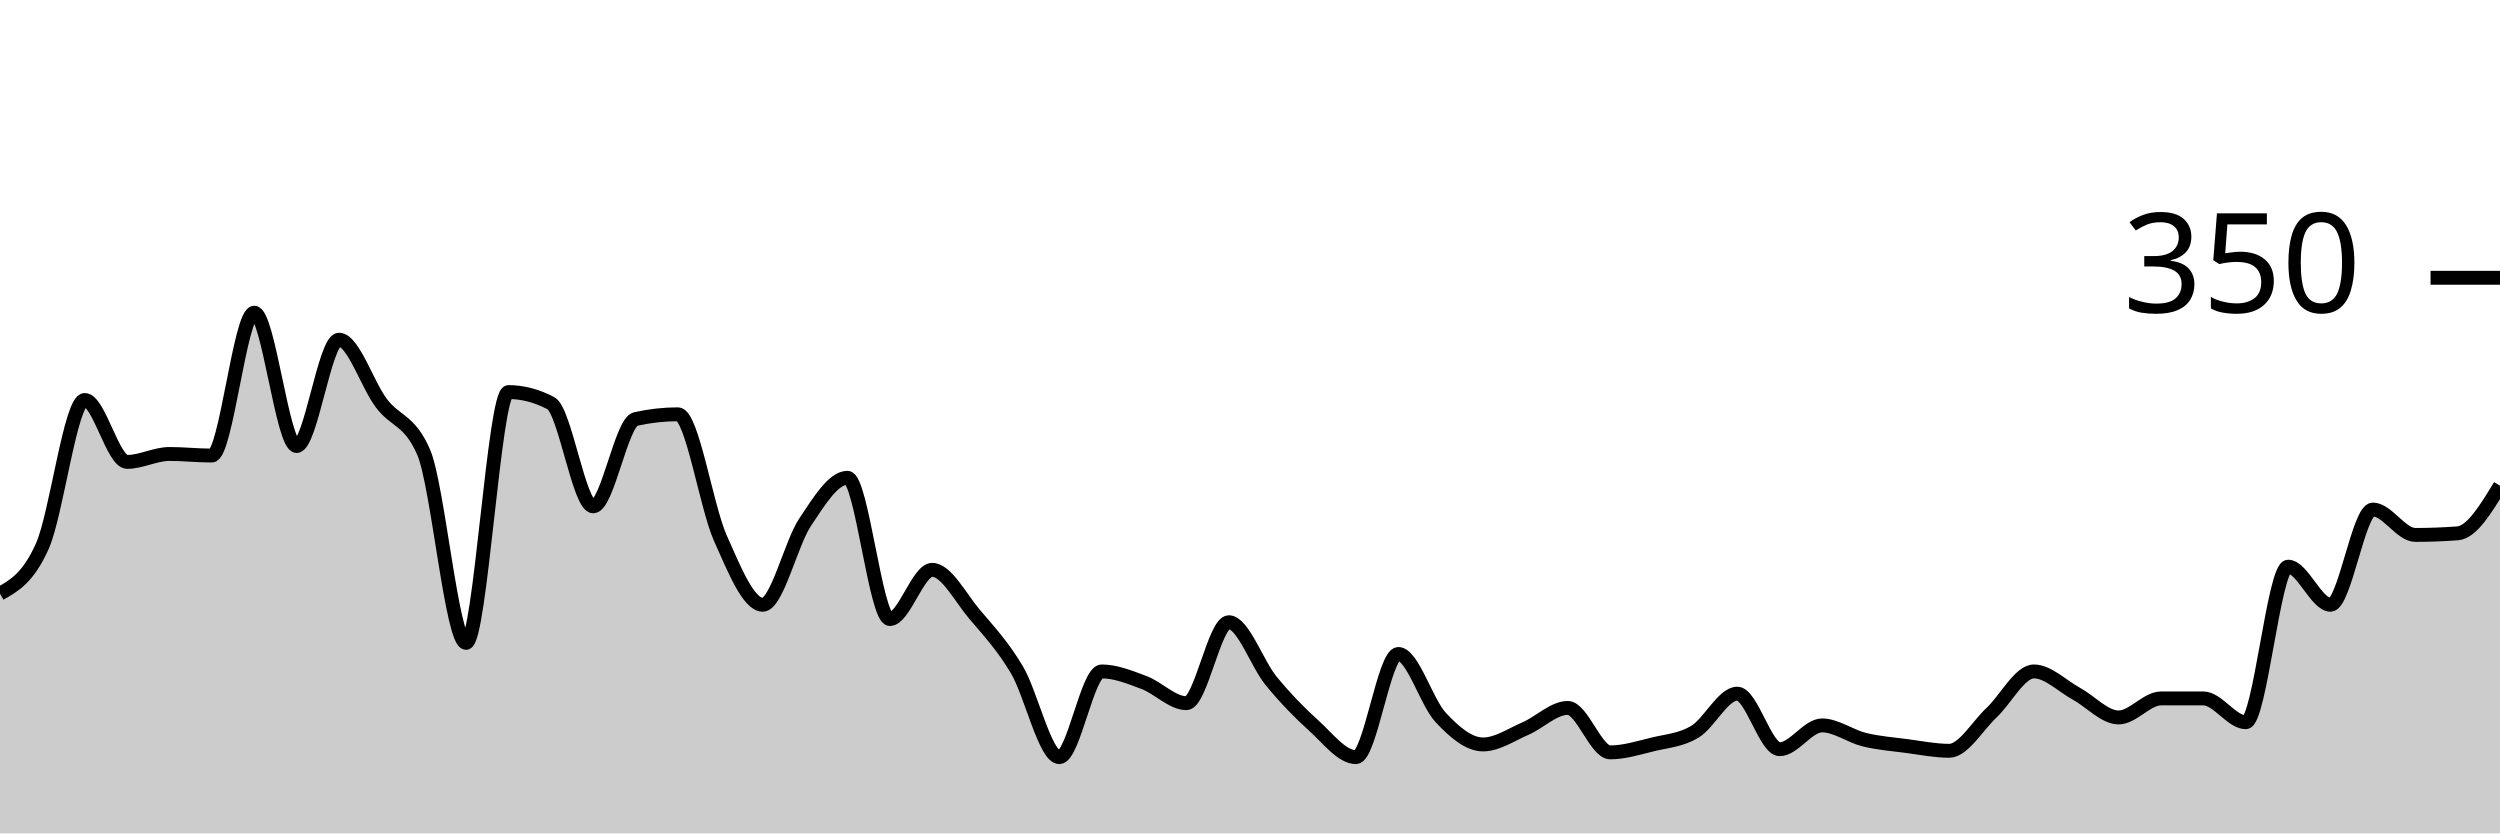
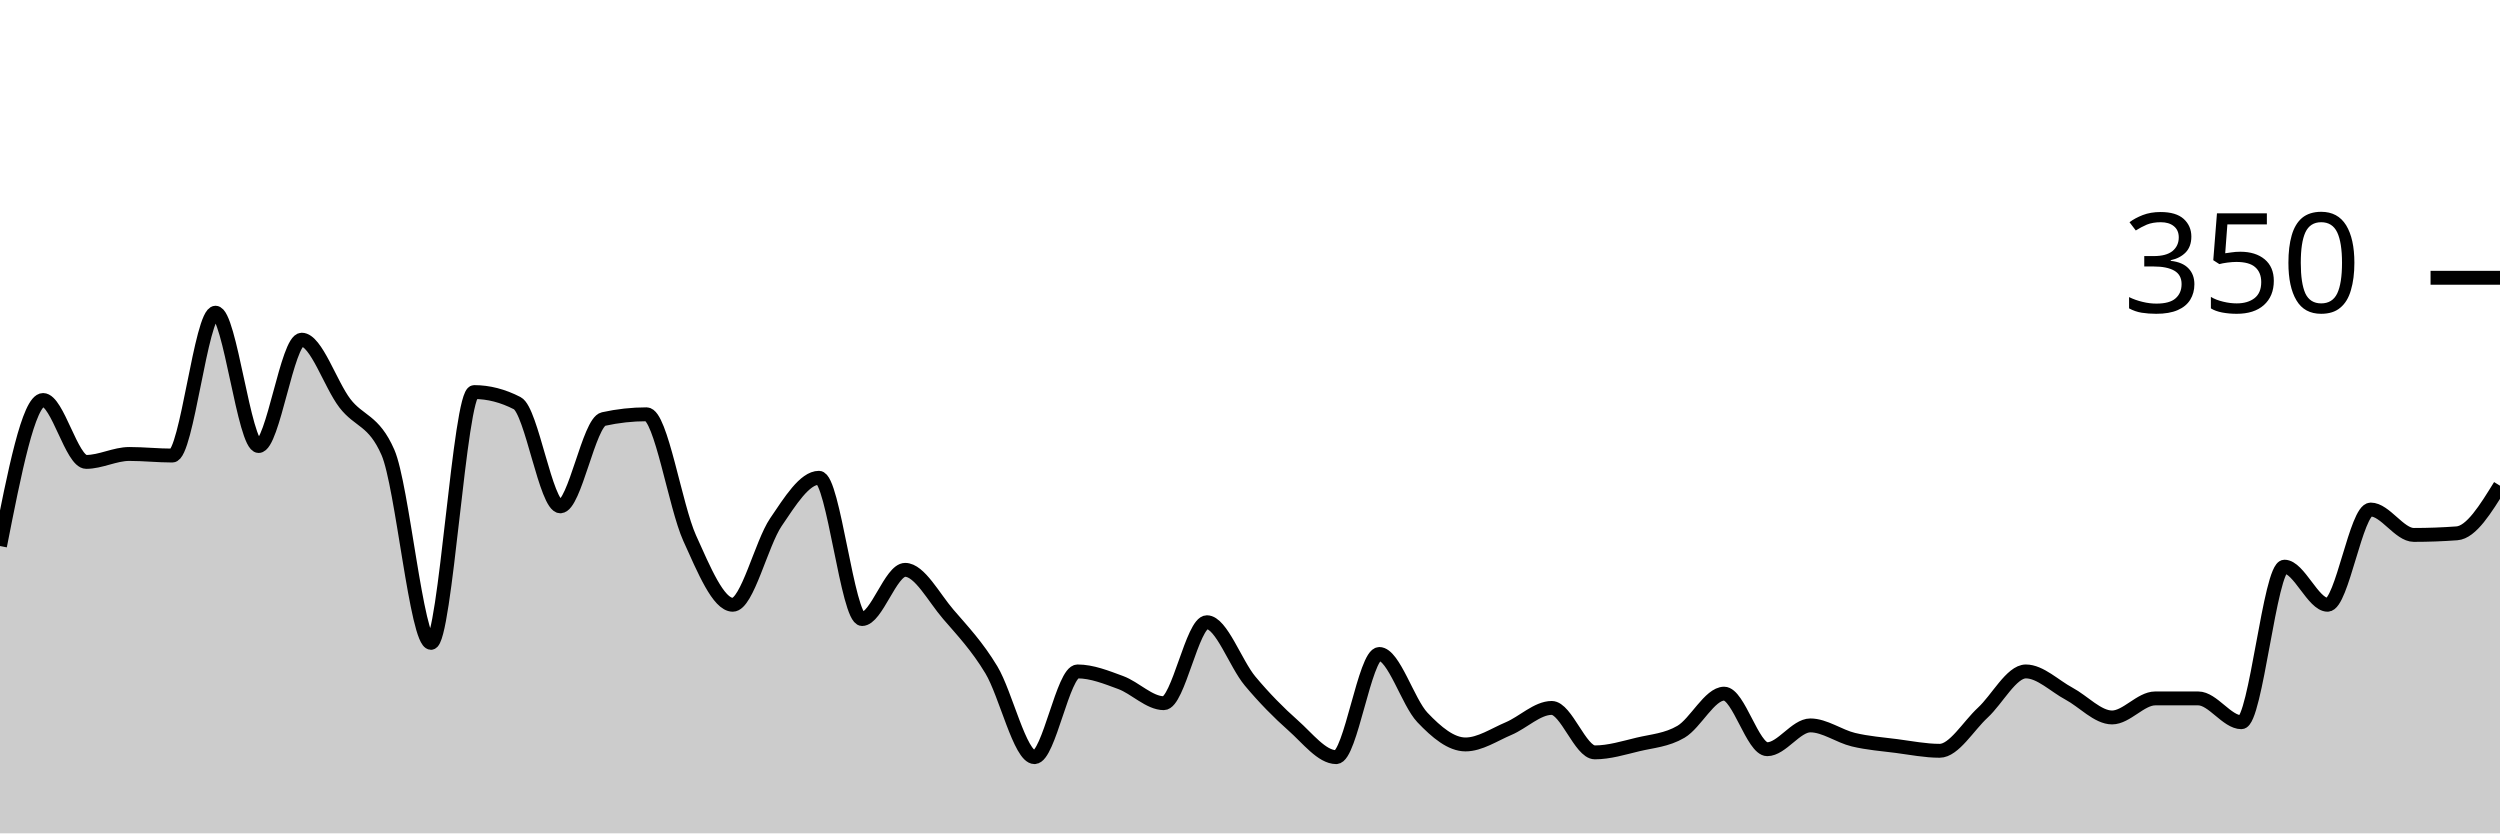
<svg xmlns="http://www.w3.org/2000/svg" viewBox="0 0 180 60">
  <g transform="translate(0,20)">
-     <path class="area" fill="rgba(0, 0, 0, 0.2)" d="M0,22.743C1.017,22.171,2.034,21.6,3.051,19.314C4.068,17.029,5.085,8.8,6.102,8.8C7.119,8.8,8.136,13.257,9.153,13.257C10.169,13.257,11.186,12.686,12.203,12.686C13.22,12.686,14.237,12.8,15.254,12.8C16.271,12.8,17.288,2.514,18.305,2.514C19.322,2.514,20.339,12.114,21.356,12.114C22.373,12.114,23.39,4.457,24.407,4.457C25.424,4.457,26.441,7.676,27.458,9.029C28.475,10.381,29.492,10.21,30.508,12.571C31.525,14.933,32.542,26.286,33.559,26.286C34.576,26.286,35.593,8.229,36.61,8.229C37.627,8.229,38.644,8.495,39.661,9.029C40.678,9.562,41.695,16.457,42.712,16.457C43.729,16.457,44.746,10.4,45.763,10.171C46.78,9.943,47.797,9.829,48.814,9.829C49.831,9.829,50.847,16.457,51.864,18.743C52.881,21.029,53.898,23.543,54.915,23.543C55.932,23.543,56.949,19.124,57.966,17.6C58.983,16.076,60,14.4,61.017,14.4C62.034,14.4,63.051,24.571,64.068,24.571C65.085,24.571,66.102,21.029,67.119,21.029C68.136,21.029,69.153,23.029,70.169,24.229C71.186,25.429,72.203,26.514,73.22,28.229C74.237,29.943,75.254,34.514,76.271,34.514C77.288,34.514,78.305,28.343,79.322,28.343C80.339,28.343,81.356,28.762,82.373,29.143C83.39,29.524,84.407,30.629,85.424,30.629C86.441,30.629,87.458,24.8,88.475,24.8C89.492,24.8,90.508,27.79,91.525,29.029C92.542,30.267,93.559,31.314,94.576,32.229C95.593,33.143,96.61,34.514,97.627,34.514C98.644,34.514,99.661,27.086,100.678,27.086C101.695,27.086,102.712,30.571,103.729,31.657C104.746,32.743,105.763,33.6,106.78,33.6C107.797,33.6,108.814,32.895,109.831,32.457C110.847,32.019,111.864,30.971,112.881,30.971C113.898,30.971,114.915,34.171,115.932,34.171C116.949,34.171,117.966,33.848,118.983,33.6C120,33.352,121.017,33.295,122.034,32.686C123.051,32.076,124.068,29.943,125.085,29.943C126.102,29.943,127.119,33.943,128.136,33.943C129.153,33.943,130.169,32.229,131.186,32.229C132.203,32.229,133.22,33.01,134.237,33.257C135.254,33.505,136.271,33.581,137.288,33.714C138.305,33.848,139.322,34.057,140.339,34.057C141.356,34.057,142.373,32.267,143.39,31.314C144.407,30.362,145.424,28.343,146.441,28.343C147.458,28.343,148.475,29.39,149.492,29.943C150.508,30.495,151.525,31.657,152.542,31.657C153.559,31.657,154.576,30.286,155.593,30.286C156.61,30.286,157.627,30.286,158.644,30.286C159.661,30.286,160.678,32,161.695,32C162.712,32,163.729,20.8,164.746,20.8C165.763,20.8,166.78,23.543,167.797,23.543C168.814,23.543,169.831,16.686,170.847,16.686C171.864,16.686,172.881,18.514,173.898,18.514C174.915,18.514,175.932,18.476,176.949,18.4C177.966,18.324,178.983,16.648,180,14.971L180,40C178.983,40,177.966,40,176.949,40C175.932,40,174.915,40,173.898,40C172.881,40,171.864,40,170.847,40C169.831,40,168.814,40,167.797,40C166.78,40,165.763,40,164.746,40C163.729,40,162.712,40,161.695,40C160.678,40,159.661,40,158.644,40C157.627,40,156.61,40,155.593,40C154.576,40,153.559,40,152.542,40C151.525,40,150.508,40,149.492,40C148.475,40,147.458,40,146.441,40C145.424,40,144.407,40,143.39,40C142.373,40,141.356,40,140.339,40C139.322,40,138.305,40,137.288,40C136.271,40,135.254,40,134.237,40C133.22,40,132.203,40,131.186,40C130.169,40,129.153,40,128.136,40C127.119,40,126.102,40,125.085,40C124.068,40,123.051,40,122.034,40C121.017,40,120,40,118.983,40C117.966,40,116.949,40,115.932,40C114.915,40,113.898,40,112.881,40C111.864,40,110.847,40,109.831,40C108.814,40,107.797,40,106.78,40C105.763,40,104.746,40,103.729,40C102.712,40,101.695,40,100.678,40C99.661,40,98.644,40,97.627,40C96.61,40,95.593,40,94.576,40C93.559,40,92.542,40,91.525,40C90.508,40,89.492,40,88.475,40C87.458,40,86.441,40,85.424,40C84.407,40,83.39,40,82.373,40C81.356,40,80.339,40,79.322,40C78.305,40,77.288,40,76.271,40C75.254,40,74.237,40,73.22,40C72.203,40,71.186,40,70.169,40C69.153,40,68.136,40,67.119,40C66.102,40,65.085,40,64.068,40C63.051,40,62.034,40,61.017,40C60,40,58.983,40,57.966,40C56.949,40,55.932,40,54.915,40C53.898,40,52.881,40,51.864,40C50.847,40,49.831,40,48.814,40C47.797,40,46.78,40,45.763,40C44.746,40,43.729,40,42.712,40C41.695,40,40.678,40,39.661,40C38.644,40,37.627,40,36.61,40C35.593,40,34.576,40,33.559,40C32.542,40,31.525,40,30.508,40C29.492,40,28.475,40,27.458,40C26.441,40,25.424,40,24.407,40C23.39,40,22.373,40,21.356,40C20.339,40,19.322,40,18.305,40C17.288,40,16.271,40,15.254,40C14.237,40,13.22,40,12.203,40C11.186,40,10.169,40,9.153,40C8.136,40,7.119,40,6.102,40C5.085,40,4.068,40,3.051,40C2.034,40,1.017,40,0,40Z" />
-     <path class="line" stroke="black" fill="none" d="M0,22.743C1.017,22.171,2.034,21.6,3.051,19.314C4.068,17.029,5.085,8.8,6.102,8.8C7.119,8.8,8.136,13.257,9.153,13.257C10.169,13.257,11.186,12.686,12.203,12.686C13.22,12.686,14.237,12.8,15.254,12.8C16.271,12.8,17.288,2.514,18.305,2.514C19.322,2.514,20.339,12.114,21.356,12.114C22.373,12.114,23.39,4.457,24.407,4.457C25.424,4.457,26.441,7.676,27.458,9.029C28.475,10.381,29.492,10.21,30.508,12.571C31.525,14.933,32.542,26.286,33.559,26.286C34.576,26.286,35.593,8.229,36.61,8.229C37.627,8.229,38.644,8.495,39.661,9.029C40.678,9.562,41.695,16.457,42.712,16.457C43.729,16.457,44.746,10.4,45.763,10.171C46.78,9.943,47.797,9.829,48.814,9.829C49.831,9.829,50.847,16.457,51.864,18.743C52.881,21.029,53.898,23.543,54.915,23.543C55.932,23.543,56.949,19.124,57.966,17.6C58.983,16.076,60,14.4,61.017,14.4C62.034,14.4,63.051,24.571,64.068,24.571C65.085,24.571,66.102,21.029,67.119,21.029C68.136,21.029,69.153,23.029,70.169,24.229C71.186,25.429,72.203,26.514,73.22,28.229C74.237,29.943,75.254,34.514,76.271,34.514C77.288,34.514,78.305,28.343,79.322,28.343C80.339,28.343,81.356,28.762,82.373,29.143C83.39,29.524,84.407,30.629,85.424,30.629C86.441,30.629,87.458,24.8,88.475,24.8C89.492,24.8,90.508,27.79,91.525,29.029C92.542,30.267,93.559,31.314,94.576,32.229C95.593,33.143,96.61,34.514,97.627,34.514C98.644,34.514,99.661,27.086,100.678,27.086C101.695,27.086,102.712,30.571,103.729,31.657C104.746,32.743,105.763,33.6,106.78,33.6C107.797,33.6,108.814,32.895,109.831,32.457C110.847,32.019,111.864,30.971,112.881,30.971C113.898,30.971,114.915,34.171,115.932,34.171C116.949,34.171,117.966,33.848,118.983,33.6C120,33.352,121.017,33.295,122.034,32.686C123.051,32.076,124.068,29.943,125.085,29.943C126.102,29.943,127.119,33.943,128.136,33.943C129.153,33.943,130.169,32.229,131.186,32.229C132.203,32.229,133.22,33.01,134.237,33.257C135.254,33.505,136.271,33.581,137.288,33.714C138.305,33.848,139.322,34.057,140.339,34.057C141.356,34.057,142.373,32.267,143.39,31.314C144.407,30.362,145.424,28.343,146.441,28.343C147.458,28.343,148.475,29.39,149.492,29.943C150.508,30.495,151.525,31.657,152.542,31.657C153.559,31.657,154.576,30.286,155.593,30.286C156.61,30.286,157.627,30.286,158.644,30.286C159.661,30.286,160.678,32,161.695,32C162.712,32,163.729,20.8,164.746,20.8C165.763,20.8,166.78,23.543,167.797,23.543C168.814,23.543,169.831,16.686,170.847,16.686C171.864,16.686,172.881,18.514,173.898,18.514C174.915,18.514,175.932,18.476,176.949,18.4C177.966,18.324,178.983,16.648,180,14.971" />
+     <path class="area" fill="rgba(0, 0, 0, 0.2)" d="M0,19.314C1.034,14.057,2.069,8.8,3.103,8.8C4.138,8.8,5.172,13.257,6.207,13.257C7.241,13.257,8.276,12.686,9.31,12.686C10.345,12.686,11.379,12.8,12.414,12.8C13.448,12.8,14.483,2.514,15.517,2.514C16.552,2.514,17.586,12.114,18.621,12.114C19.655,12.114,20.69,4.457,21.724,4.457C22.759,4.457,23.793,7.676,24.828,9.029C25.862,10.381,26.897,10.21,27.931,12.571C28.966,14.933,30,26.286,31.034,26.286C32.069,26.286,33.103,8.229,34.138,8.229C35.172,8.229,36.207,8.495,37.241,9.029C38.276,9.562,39.31,16.457,40.345,16.457C41.379,16.457,42.414,10.4,43.448,10.171C44.483,9.943,45.517,9.829,46.552,9.829C47.586,9.829,48.621,16.457,49.655,18.743C50.69,21.029,51.724,23.543,52.759,23.543C53.793,23.543,54.828,19.124,55.862,17.6C56.897,16.076,57.931,14.4,58.966,14.4C60,14.4,61.034,24.571,62.069,24.571C63.103,24.571,64.138,21.029,65.172,21.029C66.207,21.029,67.241,23.029,68.276,24.229C69.31,25.429,70.345,26.514,71.379,28.229C72.414,29.943,73.448,34.514,74.483,34.514C75.517,34.514,76.552,28.343,77.586,28.343C78.621,28.343,79.655,28.762,80.69,29.143C81.724,29.524,82.759,30.629,83.793,30.629C84.828,30.629,85.862,24.8,86.897,24.8C87.931,24.8,88.966,27.79,90,29.029C91.034,30.267,92.069,31.314,93.103,32.229C94.138,33.143,95.172,34.514,96.207,34.514C97.241,34.514,98.276,27.086,99.31,27.086C100.345,27.086,101.379,30.571,102.414,31.657C103.448,32.743,104.483,33.6,105.517,33.6C106.552,33.6,107.586,32.895,108.621,32.457C109.655,32.019,110.69,30.971,111.724,30.971C112.759,30.971,113.793,34.171,114.828,34.171C115.862,34.171,116.897,33.848,117.931,33.6C118.966,33.352,120,33.295,121.034,32.686C122.069,32.076,123.103,29.943,124.138,29.943C125.172,29.943,126.207,33.943,127.241,33.943C128.276,33.943,129.31,32.229,130.345,32.229C131.379,32.229,132.414,33.01,133.448,33.257C134.483,33.505,135.517,33.581,136.552,33.714C137.586,33.848,138.621,34.057,139.655,34.057C140.69,34.057,141.724,32.267,142.759,31.314C143.793,30.362,144.828,28.343,145.862,28.343C146.897,28.343,147.931,29.39,148.966,29.943C150,30.495,151.034,31.657,152.069,31.657C153.103,31.657,154.138,30.286,155.172,30.286C156.207,30.286,157.241,30.286,158.276,30.286C159.31,30.286,160.345,32,161.379,32C162.414,32,163.448,20.8,164.483,20.8C165.517,20.8,166.552,23.543,167.586,23.543C168.621,23.543,169.655,16.686,170.69,16.686C171.724,16.686,172.759,18.514,173.793,18.514C174.828,18.514,175.862,18.476,176.897,18.4C177.931,18.324,178.966,16.648,180,14.971L180,40C178.966,40,177.931,40,176.897,40C175.862,40,174.828,40,173.793,40C172.759,40,171.724,40,170.69,40C169.655,40,168.621,40,167.586,40C166.552,40,165.517,40,164.483,40C163.448,40,162.414,40,161.379,40C160.345,40,159.31,40,158.276,40C157.241,40,156.207,40,155.172,40C154.138,40,153.103,40,152.069,40C151.034,40,150,40,148.966,40C147.931,40,146.897,40,145.862,40C144.828,40,143.793,40,142.759,40C141.724,40,140.69,40,139.655,40C138.621,40,137.586,40,136.552,40C135.517,40,134.483,40,133.448,40C132.414,40,131.379,40,130.345,40C129.31,40,128.276,40,127.241,40C126.207,40,125.172,40,124.138,40C123.103,40,122.069,40,121.034,40C120,40,118.966,40,117.931,40C116.897,40,115.862,40,114.828,40C113.793,40,112.759,40,111.724,40C110.69,40,109.655,40,108.621,40C107.586,40,106.552,40,105.517,40C104.483,40,103.448,40,102.414,40C101.379,40,100.345,40,99.31,40C98.276,40,97.241,40,96.207,40C95.172,40,94.138,40,93.103,40C92.069,40,91.034,40,90,40C88.966,40,87.931,40,86.897,40C85.862,40,84.828,40,83.793,40C82.759,40,81.724,40,80.69,40C79.655,40,78.621,40,77.586,40C76.552,40,75.517,40,74.483,40C73.448,40,72.414,40,71.379,40C70.345,40,69.31,40,68.276,40C67.241,40,66.207,40,65.172,40C64.138,40,63.103,40,62.069,40C61.034,40,60,40,58.966,40C57.931,40,56.897,40,55.862,40C54.828,40,53.793,40,52.759,40C51.724,40,50.69,40,49.655,40C48.621,40,47.586,40,46.552,40C45.517,40,44.483,40,43.448,40C42.414,40,41.379,40,40.345,40C39.31,40,38.276,40,37.241,40C36.207,40,35.172,40,34.138,40C33.103,40,32.069,40,31.034,40C30,40,28.966,40,27.931,40C26.897,40,25.862,40,24.828,40C23.793,40,22.759,40,21.724,40C20.69,40,19.655,40,18.621,40C17.586,40,16.552,40,15.517,40C14.483,40,13.448,40,12.414,40C11.379,40,10.345,40,9.31,40C8.276,40,7.241,40,6.207,40C5.172,40,4.138,40,3.103,40C2.069,40,1.034,40,0,40Z" />
+     <path class="line" stroke="black" fill="none" d="M0,19.314C1.034,14.057,2.069,8.8,3.103,8.8C4.138,8.8,5.172,13.257,6.207,13.257C7.241,13.257,8.276,12.686,9.31,12.686C10.345,12.686,11.379,12.8,12.414,12.8C13.448,12.8,14.483,2.514,15.517,2.514C16.552,2.514,17.586,12.114,18.621,12.114C19.655,12.114,20.69,4.457,21.724,4.457C22.759,4.457,23.793,7.676,24.828,9.029C25.862,10.381,26.897,10.21,27.931,12.571C28.966,14.933,30,26.286,31.034,26.286C32.069,26.286,33.103,8.229,34.138,8.229C35.172,8.229,36.207,8.495,37.241,9.029C38.276,9.562,39.31,16.457,40.345,16.457C41.379,16.457,42.414,10.4,43.448,10.171C44.483,9.943,45.517,9.829,46.552,9.829C47.586,9.829,48.621,16.457,49.655,18.743C50.69,21.029,51.724,23.543,52.759,23.543C53.793,23.543,54.828,19.124,55.862,17.6C56.897,16.076,57.931,14.4,58.966,14.4C60,14.4,61.034,24.571,62.069,24.571C63.103,24.571,64.138,21.029,65.172,21.029C66.207,21.029,67.241,23.029,68.276,24.229C69.31,25.429,70.345,26.514,71.379,28.229C72.414,29.943,73.448,34.514,74.483,34.514C75.517,34.514,76.552,28.343,77.586,28.343C78.621,28.343,79.655,28.762,80.69,29.143C81.724,29.524,82.759,30.629,83.793,30.629C84.828,30.629,85.862,24.8,86.897,24.8C87.931,24.8,88.966,27.79,90,29.029C91.034,30.267,92.069,31.314,93.103,32.229C94.138,33.143,95.172,34.514,96.207,34.514C97.241,34.514,98.276,27.086,99.31,27.086C100.345,27.086,101.379,30.571,102.414,31.657C103.448,32.743,104.483,33.6,105.517,33.6C106.552,33.6,107.586,32.895,108.621,32.457C109.655,32.019,110.69,30.971,111.724,30.971C112.759,30.971,113.793,34.171,114.828,34.171C115.862,34.171,116.897,33.848,117.931,33.6C118.966,33.352,120,33.295,121.034,32.686C122.069,32.076,123.103,29.943,124.138,29.943C125.172,29.943,126.207,33.943,127.241,33.943C128.276,33.943,129.31,32.229,130.345,32.229C131.379,32.229,132.414,33.01,133.448,33.257C134.483,33.505,135.517,33.581,136.552,33.714C137.586,33.848,138.621,34.057,139.655,34.057C140.69,34.057,141.724,32.267,142.759,31.314C143.793,30.362,144.828,28.343,145.862,28.343C146.897,28.343,147.931,29.39,148.966,29.943C150,30.495,151.034,31.657,152.069,31.657C153.103,31.657,154.138,30.286,155.172,30.286C156.207,30.286,157.241,30.286,158.276,30.286C159.31,30.286,160.345,32,161.379,32C162.414,32,163.448,20.8,164.483,20.8C165.517,20.8,166.552,23.543,167.586,23.543C168.621,23.543,169.655,16.686,170.69,16.686C171.724,16.686,172.759,18.514,173.793,18.514C174.828,18.514,175.862,18.476,176.897,18.4C177.931,18.324,178.966,16.648,180,14.971" />
    <path class="axis-ceiling" stroke-width="1" stroke="black" fill="none" d="M175,0L180,0" />
    <text class="axis-ceiling-label" font-family="sans-serif" text-anchor="end" font-size="10px" x="170" y="2.5">350</text>
  </g>
</svg>
